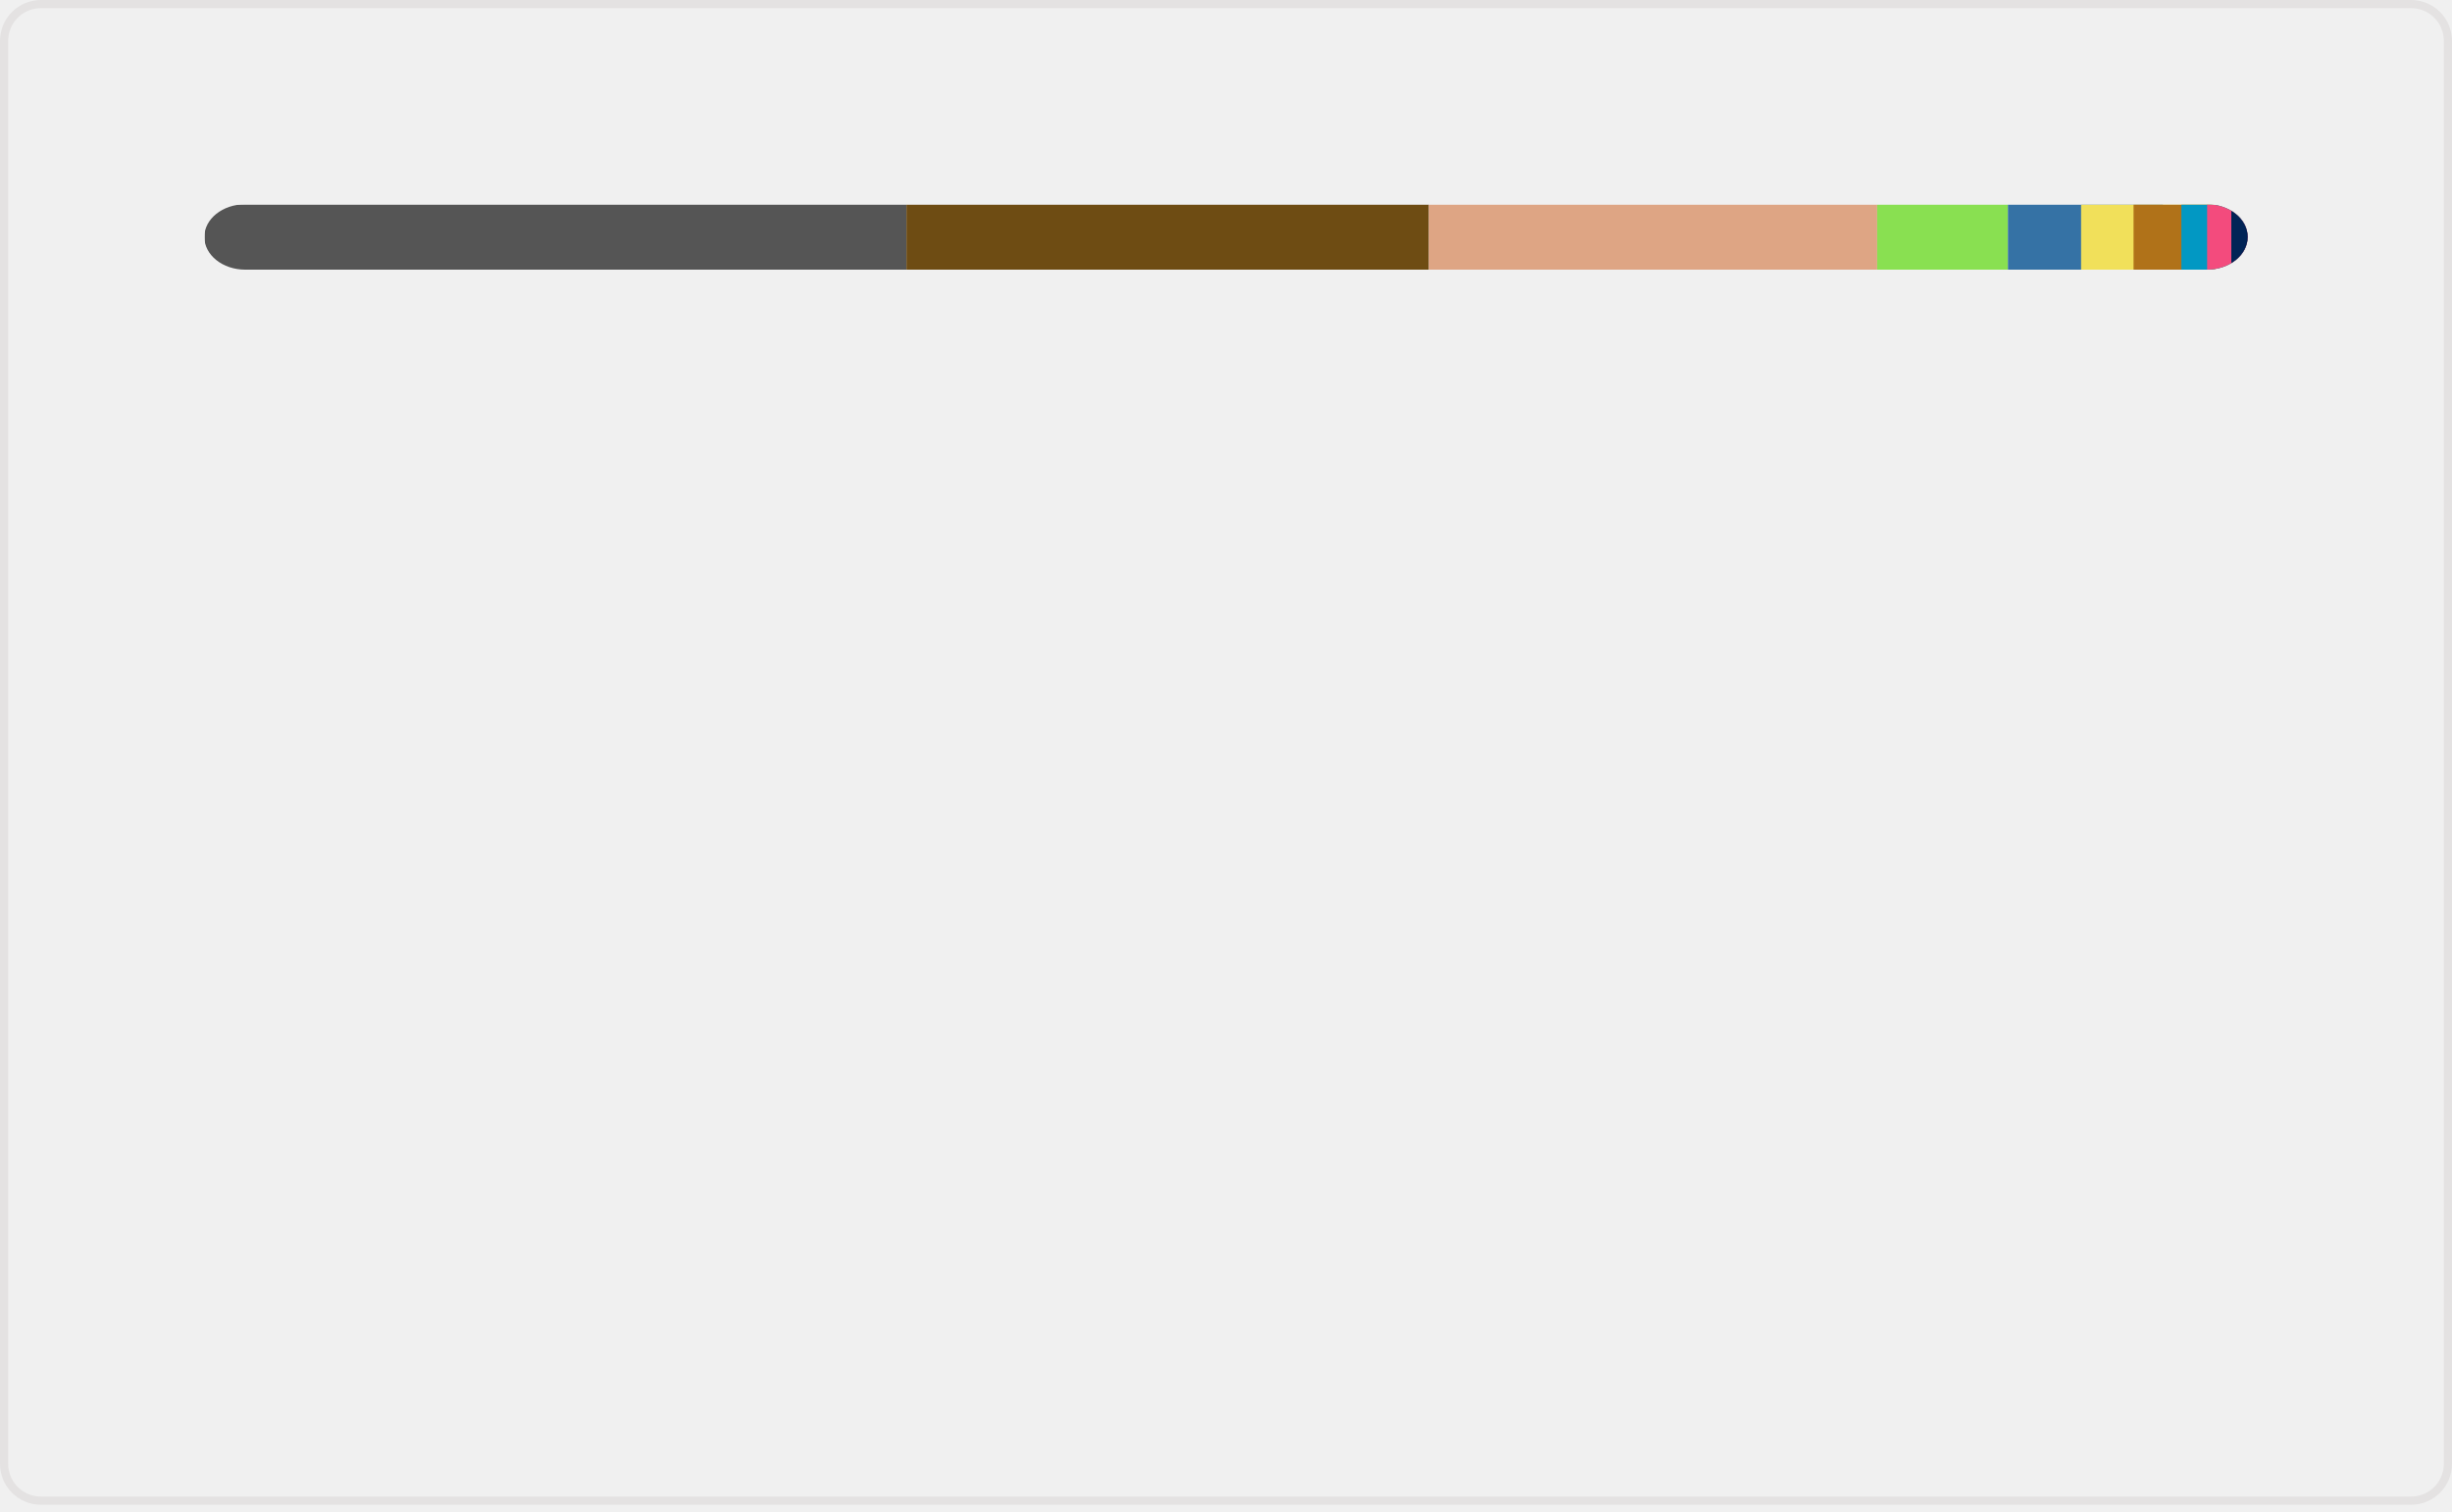
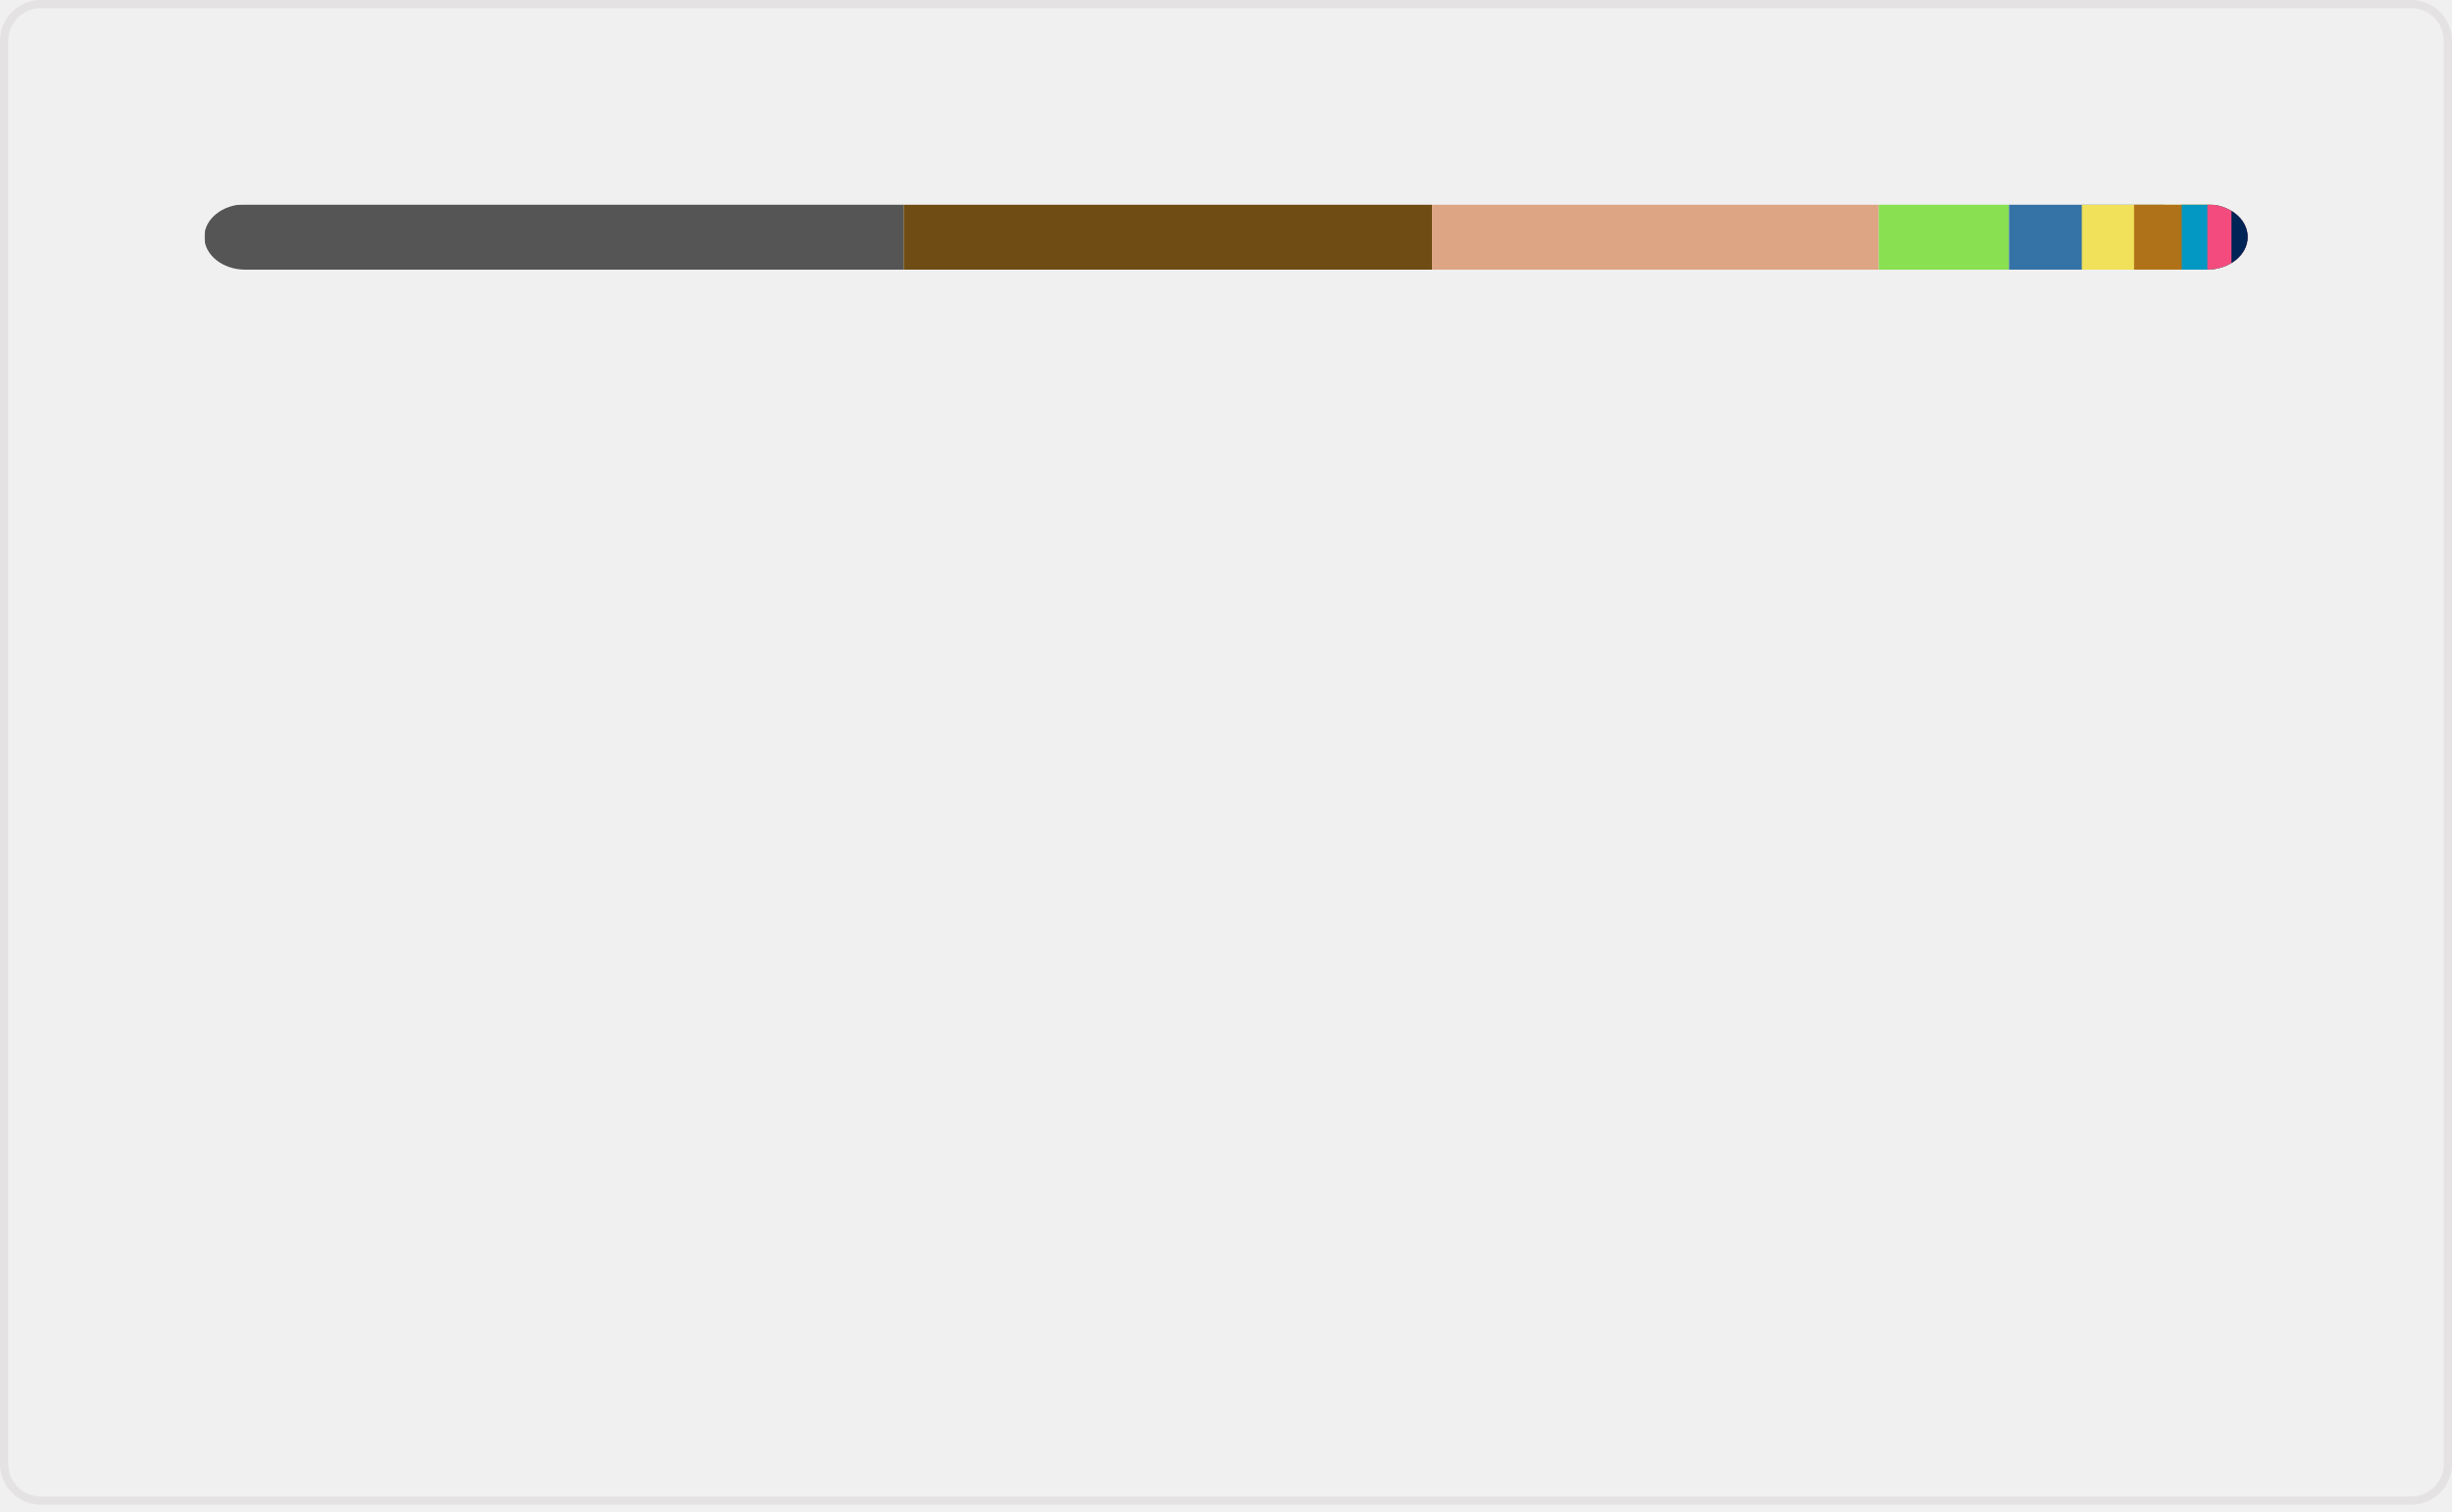
<svg xmlns="http://www.w3.org/2000/svg" width="300" height="185" viewBox="0 0 300 185" fill="none" role="img" aria-labelledby="descId">
  <style>
          .header {
            font: 600 18px 'Segoe UI', Ubuntu, Sans-Serif;
            fill: #006AFF;
            animation: fadeInAnimation 0.8s ease-in-out forwards;
          }
          @supports(-moz-appearance: auto) {
            /* Selector detects Firefox */
            .header { font-size: 15.5px; }
          }
          
    @keyframes slideInAnimation {
      from {
        width: 0;
      }
      to {
        width: calc(100%-100px);
      }
    }
    @keyframes growWidthAnimation {
      from {
        width: 0;
      }
      to {
        width: 100%;
      }
    }
    .stat {
      font: 600 14px 'Segoe UI', Ubuntu, "Helvetica Neue", Sans-Serif; fill: #9198a1;
    }
    @supports(-moz-appearance: auto) {
      /* Selector detects Firefox */
      .stat { font-size:12px; }
    }
    .bold { font-weight: 700 }
    .lang-name {
      font: 400 11px "Segoe UI", Ubuntu, Sans-Serif;
      fill: #9198a1;
    }
    .stagger {
      opacity: 0;
      animation: fadeInAnimation 0.3s ease-in-out forwards;
    }
    #rect-mask rect{
      animation: slideInAnimation 1s ease-in-out forwards;
    }
    .lang-progress{
      animation: growWidthAnimation 0.6s ease-in-out forwards;
    }
    

          
      /* Animations */
      @keyframes scaleInAnimation {
        from {
          transform: translate(-5px, 5px) scale(0);
        }
        to {
          transform: translate(-5px, 5px) scale(1);
        }
      }
      @keyframes fadeInAnimation {
        from {
          opacity: 0;
        }
        to {
          opacity: 1;
        }
      }
    
          
        </style>
  <rect data-testid="card-bg" x="0.5" y="0.5" rx="4.5" height="99%" stroke="#e4e2e2" width="299" fill="#ffffff00" stroke-opacity="1" />
  <g data-testid="main-card-body" transform="translate(0, 25)">
    <svg data-testid="lang-items" x="25">
      <mask id="rect-mask">
        <rect x="0" y="0" width="250" height="8" fill="white" rx="5" />
      </mask>
-       <rect mask="url(#rect-mask)" data-testid="lang-progress" x="0" y="0" width="85.9" height="8" fill="#555555" />
-       <rect mask="url(#rect-mask)" data-testid="lang-progress" x="85.9" y="0" width="63.91" height="8" fill="#6E4C13" />
-       <rect mask="url(#rect-mask)" data-testid="lang-progress" x="149.81" y="0" width="54.86" height="8" fill="#dea584" />
-       <rect mask="url(#rect-mask)" data-testid="lang-progress" x="204.67" y="0" width="16" height="8" fill="#89e051" />
-       <rect mask="url(#rect-mask)" data-testid="lang-progress" x="220.67" y="0" width="18.95" height="8" fill="#3572A5" />
-       <rect mask="url(#rect-mask)" data-testid="lang-progress" x="229.62" y="0" width="16.42" height="8" fill="#f1e05a" />
-       <rect mask="url(#rect-mask)" data-testid="lang-progress" x="236.04" y="0" width="15.85" height="8" fill="#b07219" />
-       <rect mask="url(#rect-mask)" data-testid="lang-progress" x="241.89" y="0" width="13.15" height="8" fill="#0298c3" />
-       <rect mask="url(#rect-mask)" data-testid="lang-progress" x="245.04" y="0" width="12.96" height="8" fill="#f34b7d" />
-       <rect mask="url(#rect-mask)" data-testid="lang-progress" x="248" y="0" width="11.99" height="8" fill="#012456" />
+       <rect mask="url(#rect-mask)" data-testid="lang-progress" x="0" y="0" width="85.57" height="8" fill="#555555" />
+       <rect mask="url(#rect-mask)" data-testid="lang-progress" x="85.57" y="0" width="64.64" height="8" fill="#6E4C13" />
+       <rect mask="url(#rect-mask)" data-testid="lang-progress" x="150.21" y="0" width="54.65" height="8" fill="#dea584" />
+       <rect mask="url(#rect-mask)" data-testid="lang-progress" x="204.86" y="0" width="15.94" height="8" fill="#89e051" />
+       <rect mask="url(#rect-mask)" data-testid="lang-progress" x="220.8" y="0" width="18.91" height="8" fill="#3572A5" />
+       <rect mask="url(#rect-mask)" data-testid="lang-progress" x="229.71" y="0" width="16.39" height="8" fill="#f1e05a" />
+       <rect mask="url(#rect-mask)" data-testid="lang-progress" x="236.1" y="0" width="15.83" height="8" fill="#b07219" />
+       <rect mask="url(#rect-mask)" data-testid="lang-progress" x="241.93" y="0" width="13.14" height="8" fill="#0298c3" />
+       <rect mask="url(#rect-mask)" data-testid="lang-progress" x="245.07" y="0" width="12.95" height="8" fill="#f34b7d" />
+       <rect mask="url(#rect-mask)" data-testid="lang-progress" x="248.02" y="0" width="11.98" height="8" fill="#012456" />
      <g transform="translate(0, 25)">
        <g transform="translate(0, 0)">
          <g transform="translate(0, 0)">
            <g class="stagger" style="animation-delay: 450ms">
              <circle cx="5" cy="6" r="5" fill="#555555" />
              <text data-testid="lang-name" x="15" y="10" class="lang-name">
-         C 34.36%
+         C 34.23%
      </text>
            </g>
          </g>
          <g transform="translate(0, 25)">
            <g class="stagger" style="animation-delay: 600ms">
              <circle cx="5" cy="6" r="5" fill="#6E4C13" />
              <text data-testid="lang-name" x="15" y="10" class="lang-name">
-         Assembly 25.57%
+         Assembly 25.85%
      </text>
            </g>
          </g>
          <g transform="translate(0, 50)">
            <g class="stagger" style="animation-delay: 750ms">
              <circle cx="5" cy="6" r="5" fill="#dea584" />
              <text data-testid="lang-name" x="15" y="10" class="lang-name">
-         Rust 21.95%
+         Rust 21.86%
      </text>
            </g>
          </g>
          <g transform="translate(0, 75)">
            <g class="stagger" style="animation-delay: 900ms">
              <circle cx="5" cy="6" r="5" fill="#89e051" />
              <text data-testid="lang-name" x="15" y="10" class="lang-name">
-         Shell 6.40%
+         Shell 6.38%
      </text>
            </g>
          </g>
          <g transform="translate(0, 100)">
            <g class="stagger" style="animation-delay: 1050ms">
              <circle cx="5" cy="6" r="5" fill="#3572A5" />
              <text data-testid="lang-name" x="15" y="10" class="lang-name">
-         Python 3.58%
+         Python 3.56%
      </text>
            </g>
          </g>
        </g>
        <g transform="translate(150, 0)">
          <g transform="translate(0, 0)">
            <g class="stagger" style="animation-delay: 450ms">
              <circle cx="5" cy="6" r="5" fill="#f1e05a" />
              <text data-testid="lang-name" x="15" y="10" class="lang-name">
-         JavaScript 2.57%
+         JavaScript 2.56%
      </text>
            </g>
          </g>
          <g transform="translate(0, 25)">
            <g class="stagger" style="animation-delay: 600ms">
              <circle cx="5" cy="6" r="5" fill="#b07219" />
              <text data-testid="lang-name" x="15" y="10" class="lang-name">
-         Java 2.34%
+         Java 2.33%
      </text>
            </g>
          </g>
          <g transform="translate(0, 50)">
            <g class="stagger" style="animation-delay: 750ms">
              <circle cx="5" cy="6" r="5" fill="#0298c3" />
              <text data-testid="lang-name" x="15" y="10" class="lang-name">
        Perl 1.26%
      </text>
            </g>
          </g>
          <g transform="translate(0, 75)">
            <g class="stagger" style="animation-delay: 900ms">
              <circle cx="5" cy="6" r="5" fill="#f34b7d" />
              <text data-testid="lang-name" x="15" y="10" class="lang-name">
-         C++ 1.19%
+         C++ 1.18%
      </text>
            </g>
          </g>
          <g transform="translate(0, 100)">
            <g class="stagger" style="animation-delay: 1050ms">
              <circle cx="5" cy="6" r="5" fill="#012456" />
              <text data-testid="lang-name" x="15" y="10" class="lang-name">
        PowerShell 0.79%
      </text>
            </g>
          </g>
        </g>
      </g>
    </svg>
  </g>
</svg>
